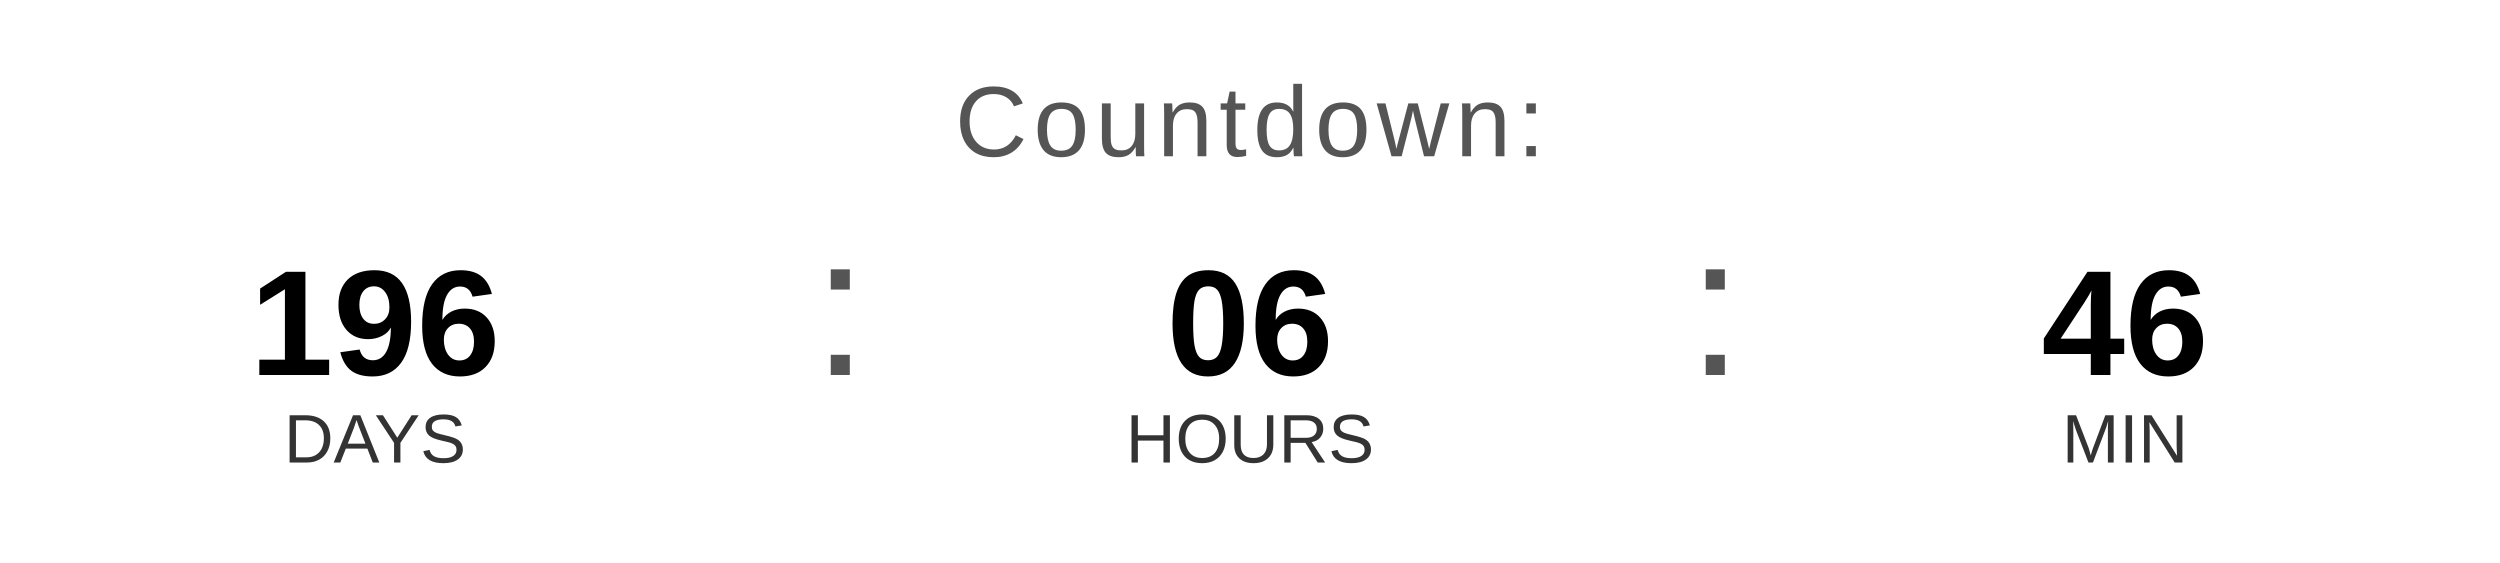
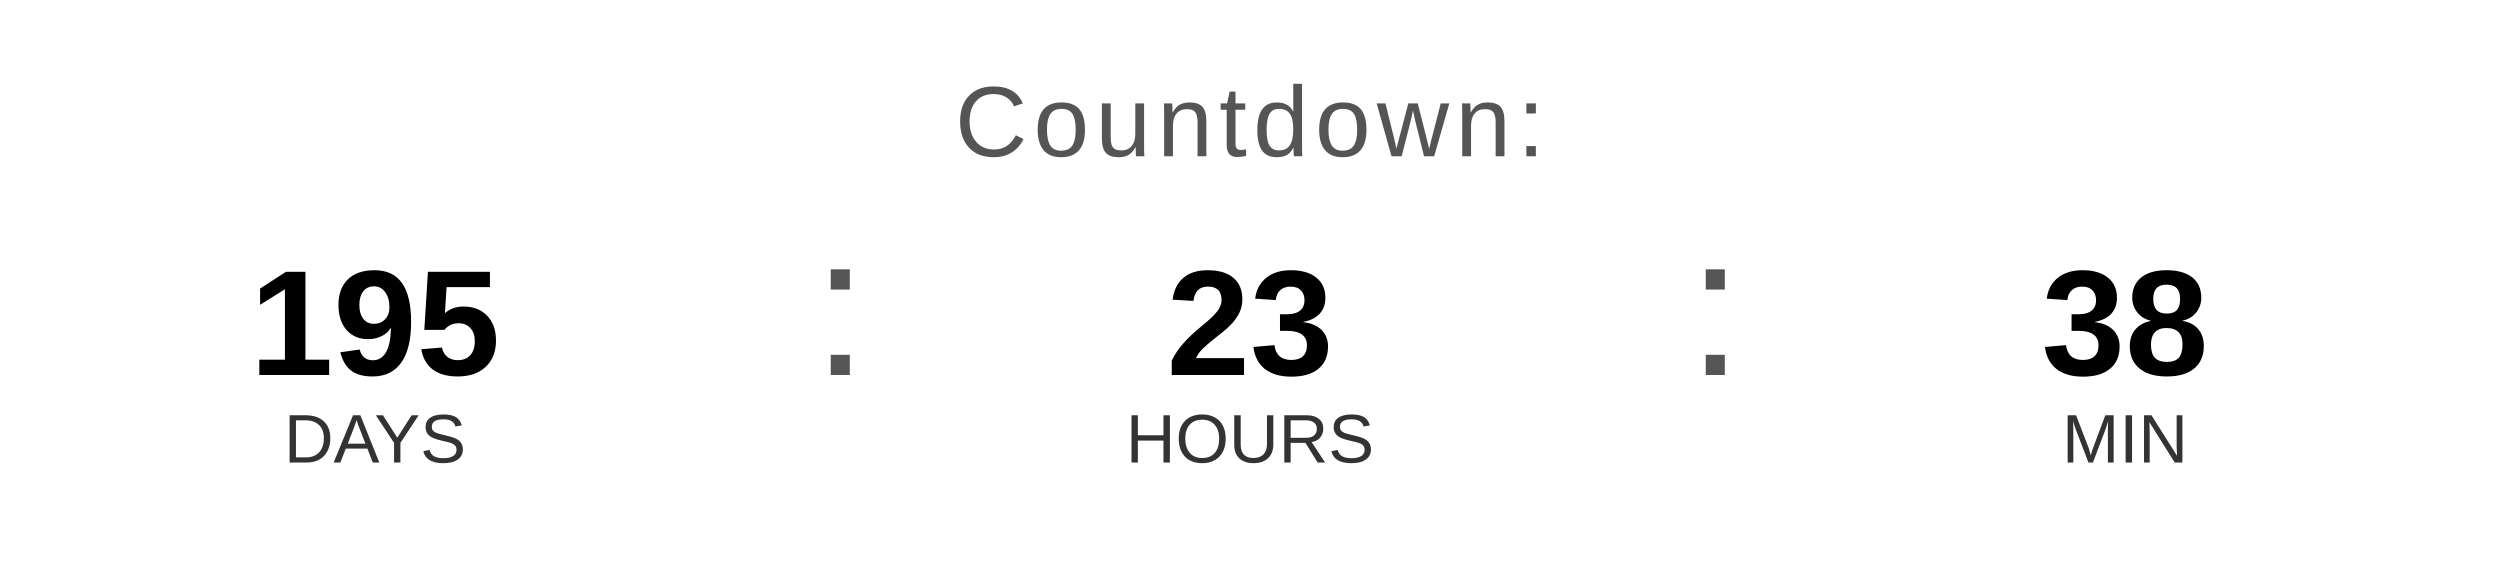
<svg xmlns="http://www.w3.org/2000/svg" width="400" height="90" viewBox="0 0 400 90">
  <text x="200" y="25" font-family="Arial, Helvetica, sans-serif" font-size="16" fill="#555555" text-anchor="middle" letter-spacing="1">
    Countdown:
  </text>
-   <text x="60" y="60" font-family="Arial, Helvetica, sans-serif" font-size="24" font-weight="bold" fill="#000000" text-anchor="middle">196</text>
+   <text x="60" y="60" font-family="Arial, Helvetica, sans-serif" font-size="24" font-weight="bold" fill="#000000" text-anchor="middle">195</text>
  <text x="60" y="74" font-family="Arial, Helvetica, sans-serif" font-size="11" fill="#333333" text-anchor="middle">DAYS</text>
  <text x="130" y="60" font-family="Arial, sans-serif" font-size="32" fill="#555555">:</text>
-   <text x="200" y="60" font-family="Arial, Helvetica, sans-serif" font-size="24" font-weight="bold" fill="#000000" text-anchor="middle">06</text>
+   <text x="200" y="60" font-family="Arial, Helvetica, sans-serif" font-size="24" font-weight="bold" fill="#000000" text-anchor="middle">23</text>
  <text x="200" y="74" font-family="Arial, Helvetica, sans-serif" font-size="11" fill="#333333" text-anchor="middle">HOURS</text>
  <text x="270" y="60" font-family="Arial, sans-serif" font-size="32" fill="#555555">:</text>
-   <text x="340" y="60" font-family="Arial, Helvetica, sans-serif" font-size="24" font-weight="bold" fill="#000000" text-anchor="middle">46</text>
+   <text x="340" y="60" font-family="Arial, Helvetica, sans-serif" font-size="24" font-weight="bold" fill="#000000" text-anchor="middle">38</text>
  <text x="340" y="74" font-family="Arial, Helvetica, sans-serif" font-size="11" fill="#333333" text-anchor="middle">MIN</text>
</svg>
